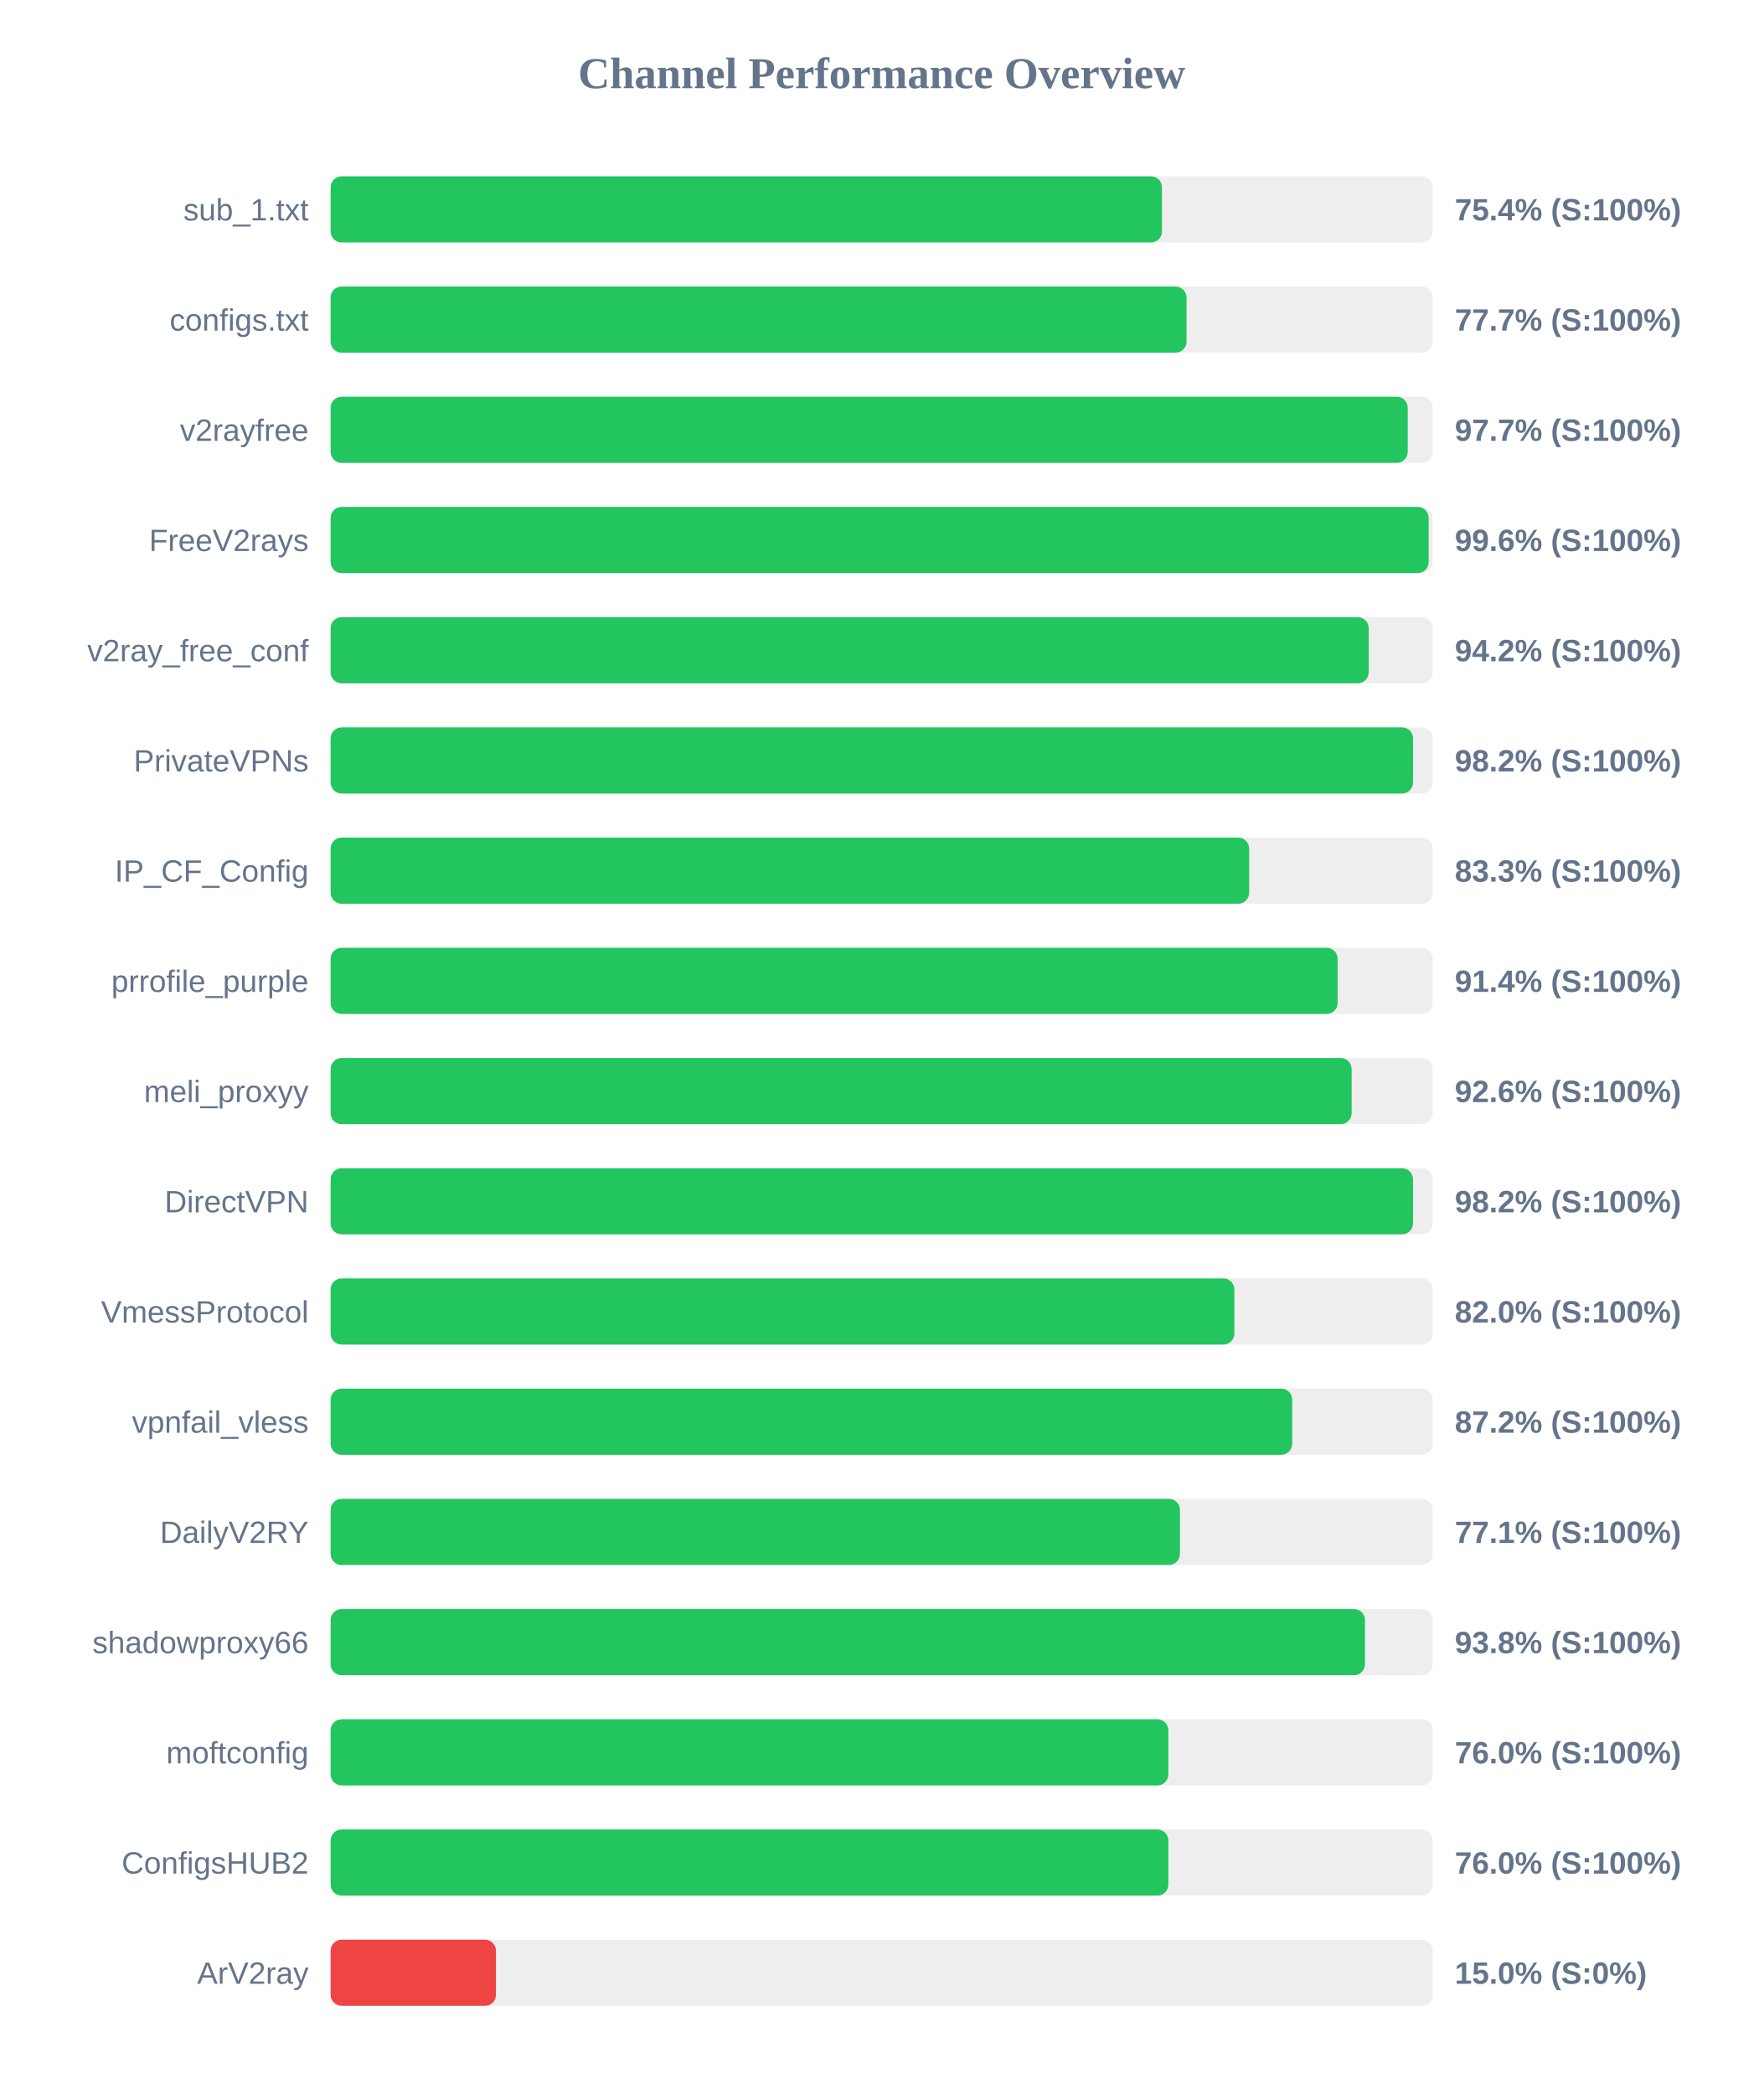
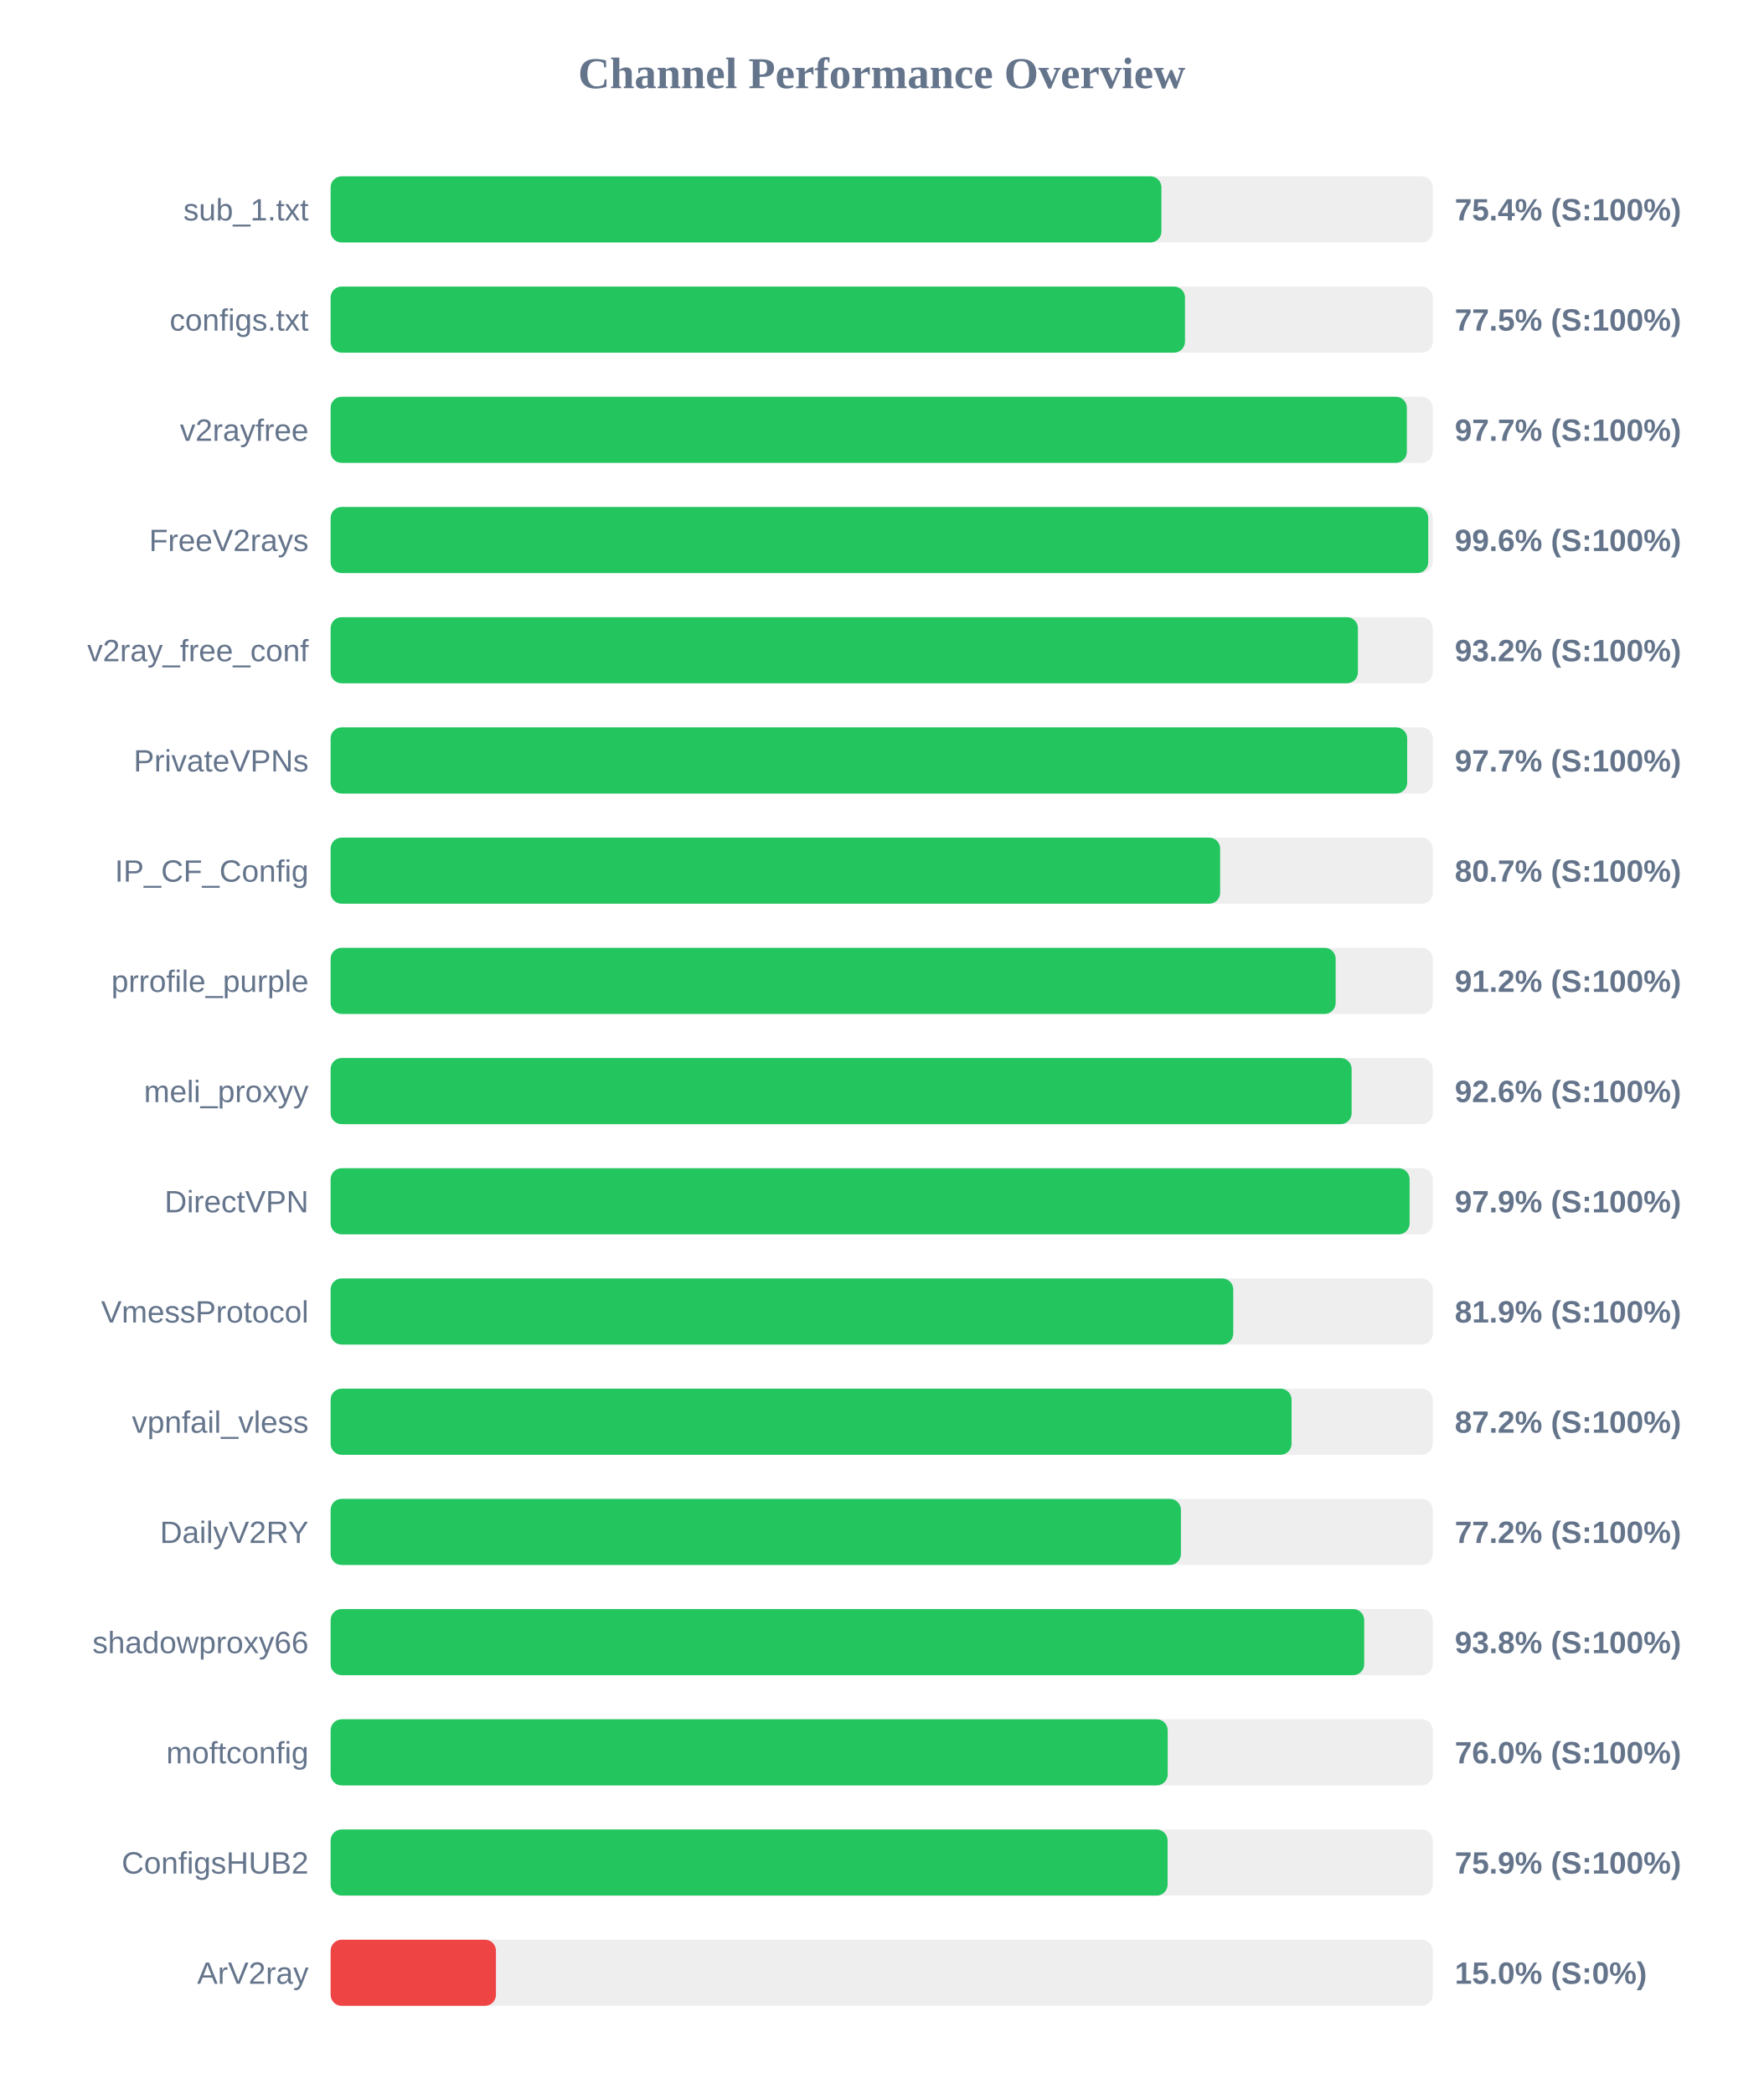
<svg xmlns="http://www.w3.org/2000/svg" width="800" height="950" version="1.1">
  <style>
        .row { font: 14px Arial; fill: #64748b; }
        .score { font: bold 14px Arial; fill: #64748b; }
    </style>
  <text x="400" y="40" text-anchor="middle" font-size="20px" font-weight="bold" fill="#64748b">Channel Performance Overview</text>
  <rect x="150" y="80" width="500" height="30" fill="#eee" rx="5" />
-   <rect x="150" y="80" width="377.15" height="30" fill="#22c55e" rx="5" />
+   <rect x="150" y="80" width="376.9" height="30" fill="#22c55e" rx="5" />
  <text x="140" y="100" text-anchor="end" class="row">sub_1.txt</text>
  <text x="660" y="100" text-anchor="start" class="score">75.4% (S:100%)</text>
  <rect x="150" y="130" width="500" height="30" fill="#eee" rx="5" />
-   <rect x="150" y="130" width="388.3" height="30" fill="#22c55e" rx="5" />
+   <rect x="150" y="130" width="387.6" height="30" fill="#22c55e" rx="5" />
  <text x="140" y="150" text-anchor="end" class="row">configs.txt</text>
-   <text x="660" y="150" text-anchor="start" class="score">77.7% (S:100%)</text>
+   <text x="660" y="150" text-anchor="start" class="score">77.5% (S:100%)</text>
  <rect x="150" y="180" width="500" height="30" fill="#eee" rx="5" />
-   <rect x="150" y="180" width="488.65" height="30" fill="#22c55e" rx="5" />
+   <rect x="150" y="180" width="488.25" height="30" fill="#22c55e" rx="5" />
  <text x="140" y="200" text-anchor="end" class="row">v2rayfree</text>
  <text x="660" y="200" text-anchor="start" class="score">97.7% (S:100%)</text>
  <rect x="150" y="230" width="500" height="30" fill="#eee" rx="5" />
-   <rect x="150" y="230" width="498.15" height="30" fill="#22c55e" rx="5" />
+   <rect x="150" y="230" width="497.95" height="30" fill="#22c55e" rx="5" />
  <text x="140" y="250" text-anchor="end" class="row">FreeV2rays</text>
  <text x="660" y="250" text-anchor="start" class="score">99.6% (S:100%)</text>
  <rect x="150" y="280" width="500" height="30" fill="#eee" rx="5" />
-   <rect x="150" y="280" width="470.95" height="30" fill="#22c55e" rx="5" />
+   <rect x="150" y="280" width="466.05" height="30" fill="#22c55e" rx="5" />
  <text x="140" y="300" text-anchor="end" class="row">v2ray_free_conf</text>
-   <text x="660" y="300" text-anchor="start" class="score">94.2% (S:100%)</text>
+   <text x="660" y="300" text-anchor="start" class="score">93.2% (S:100%)</text>
  <rect x="150" y="330" width="500" height="30" fill="#eee" rx="5" />
-   <rect x="150" y="330" width="491.05" height="30" fill="#22c55e" rx="5" />
+   <rect x="150" y="330" width="488.4" height="30" fill="#22c55e" rx="5" />
  <text x="140" y="350" text-anchor="end" class="row">PrivateVPNs</text>
-   <text x="660" y="350" text-anchor="start" class="score">98.2% (S:100%)</text>
+   <text x="660" y="350" text-anchor="start" class="score">97.7% (S:100%)</text>
  <rect x="150" y="380" width="500" height="30" fill="#eee" rx="5" />
-   <rect x="150" y="380" width="416.7" height="30" fill="#22c55e" rx="5" />
+   <rect x="150" y="380" width="403.55" height="30" fill="#22c55e" rx="5" />
  <text x="140" y="400" text-anchor="end" class="row">IP_CF_Config</text>
-   <text x="660" y="400" text-anchor="start" class="score">83.3% (S:100%)</text>
+   <text x="660" y="400" text-anchor="start" class="score">80.7% (S:100%)</text>
  <rect x="150" y="430" width="500" height="30" fill="#eee" rx="5" />
-   <rect x="150" y="430" width="456.85" height="30" fill="#22c55e" rx="5" />
+   <rect x="150" y="430" width="455.95" height="30" fill="#22c55e" rx="5" />
  <text x="140" y="450" text-anchor="end" class="row">prrofile_purple</text>
-   <text x="660" y="450" text-anchor="start" class="score">91.4% (S:100%)</text>
+   <text x="660" y="450" text-anchor="start" class="score">91.2% (S:100%)</text>
  <rect x="150" y="480" width="500" height="30" fill="#eee" rx="5" />
  <rect x="150" y="480" width="463.2" height="30" fill="#22c55e" rx="5" />
  <text x="140" y="500" text-anchor="end" class="row">meli_proxyy</text>
  <text x="660" y="500" text-anchor="start" class="score">92.6% (S:100%)</text>
  <rect x="150" y="530" width="500" height="30" fill="#eee" rx="5" />
-   <rect x="150" y="530" width="491.05" height="30" fill="#22c55e" rx="5" />
+   <rect x="150" y="530" width="489.5" height="30" fill="#22c55e" rx="5" />
  <text x="140" y="550" text-anchor="end" class="row">DirectVPN</text>
-   <text x="660" y="550" text-anchor="start" class="score">98.2% (S:100%)</text>
+   <text x="660" y="550" text-anchor="start" class="score">97.9% (S:100%)</text>
  <rect x="150" y="580" width="500" height="30" fill="#eee" rx="5" />
-   <rect x="150" y="580" width="410.0" height="30" fill="#22c55e" rx="5" />
+   <rect x="150" y="580" width="409.5" height="30" fill="#22c55e" rx="5" />
  <text x="140" y="600" text-anchor="end" class="row">VmessProtocol</text>
-   <text x="660" y="600" text-anchor="start" class="score">82.0% (S:100%)</text>
+   <text x="660" y="600" text-anchor="start" class="score">81.9% (S:100%)</text>
  <rect x="150" y="630" width="500" height="30" fill="#eee" rx="5" />
-   <rect x="150" y="630" width="436.25" height="30" fill="#22c55e" rx="5" />
+   <rect x="150" y="630" width="435.95" height="30" fill="#22c55e" rx="5" />
  <text x="140" y="650" text-anchor="end" class="row">vpnfail_vless</text>
  <text x="660" y="650" text-anchor="start" class="score">87.2% (S:100%)</text>
  <rect x="150" y="680" width="500" height="30" fill="#eee" rx="5" />
-   <rect x="150" y="680" width="385.3" height="30" fill="#22c55e" rx="5" />
+   <rect x="150" y="680" width="385.75" height="30" fill="#22c55e" rx="5" />
  <text x="140" y="700" text-anchor="end" class="row">DailyV2RY</text>
-   <text x="660" y="700" text-anchor="start" class="score">77.1% (S:100%)</text>
+   <text x="660" y="700" text-anchor="start" class="score">77.2% (S:100%)</text>
  <rect x="150" y="730" width="500" height="30" fill="#eee" rx="5" />
-   <rect x="150" y="730" width="469.25" height="30" fill="#22c55e" rx="5" />
+   <rect x="150" y="730" width="468.9" height="30" fill="#22c55e" rx="5" />
  <text x="140" y="750" text-anchor="end" class="row">shadowproxy66</text>
  <text x="660" y="750" text-anchor="start" class="score">93.8% (S:100%)</text>
  <rect x="150" y="780" width="500" height="30" fill="#eee" rx="5" />
-   <rect x="150" y="780" width="380.05" height="30" fill="#22c55e" rx="5" />
+   <rect x="150" y="780" width="379.75" height="30" fill="#22c55e" rx="5" />
  <text x="140" y="800" text-anchor="end" class="row">moftconfig</text>
  <text x="660" y="800" text-anchor="start" class="score">76.0% (S:100%)</text>
  <rect x="150" y="830" width="500" height="30" fill="#eee" rx="5" />
-   <rect x="150" y="830" width="380.05" height="30" fill="#22c55e" rx="5" />
+   <rect x="150" y="830" width="379.7" height="30" fill="#22c55e" rx="5" />
  <text x="140" y="850" text-anchor="end" class="row">ConfigsHUB2</text>
-   <text x="660" y="850" text-anchor="start" class="score">76.0% (S:100%)</text>
+   <text x="660" y="850" text-anchor="start" class="score">75.9% (S:100%)</text>
  <rect x="150" y="880" width="500" height="30" fill="#eee" rx="5" />
  <rect x="150" y="880" width="75.0" height="30" fill="#ef4444" rx="5" />
  <text x="140" y="900" text-anchor="end" class="row">ArV2ray</text>
  <text x="660" y="900" text-anchor="start" class="score">15.0% (S:0%)</text>
</svg>
